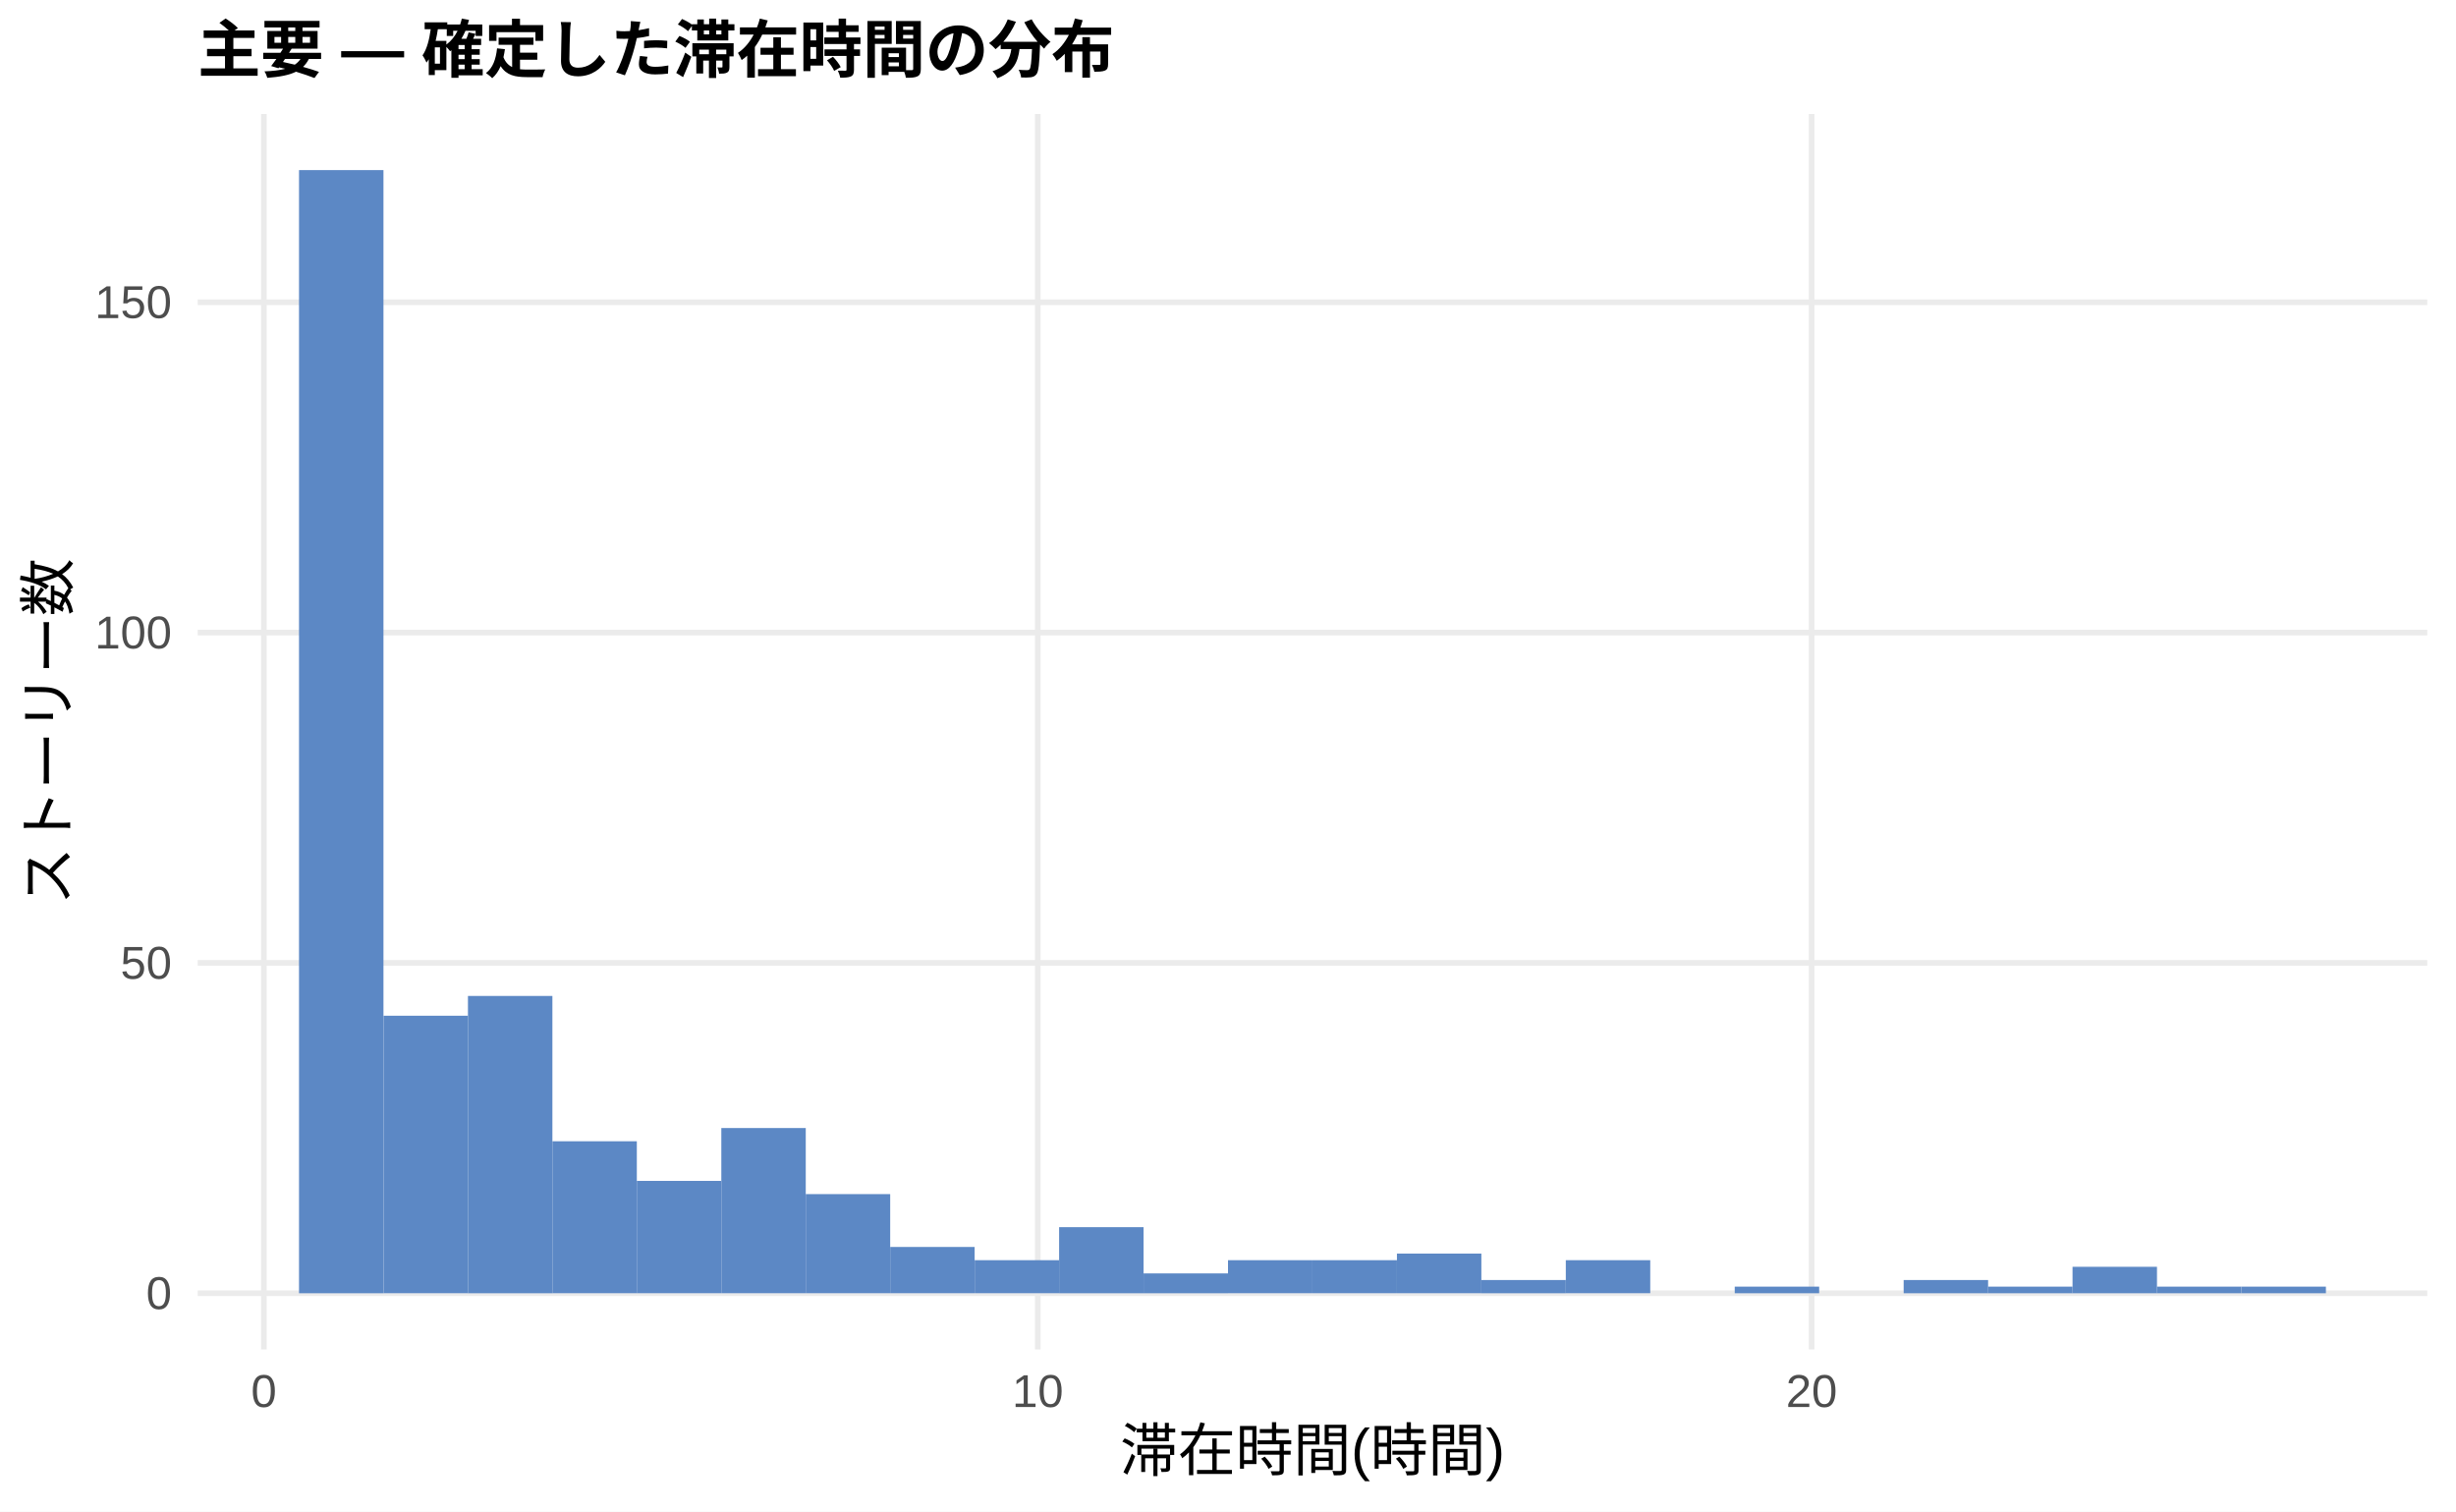
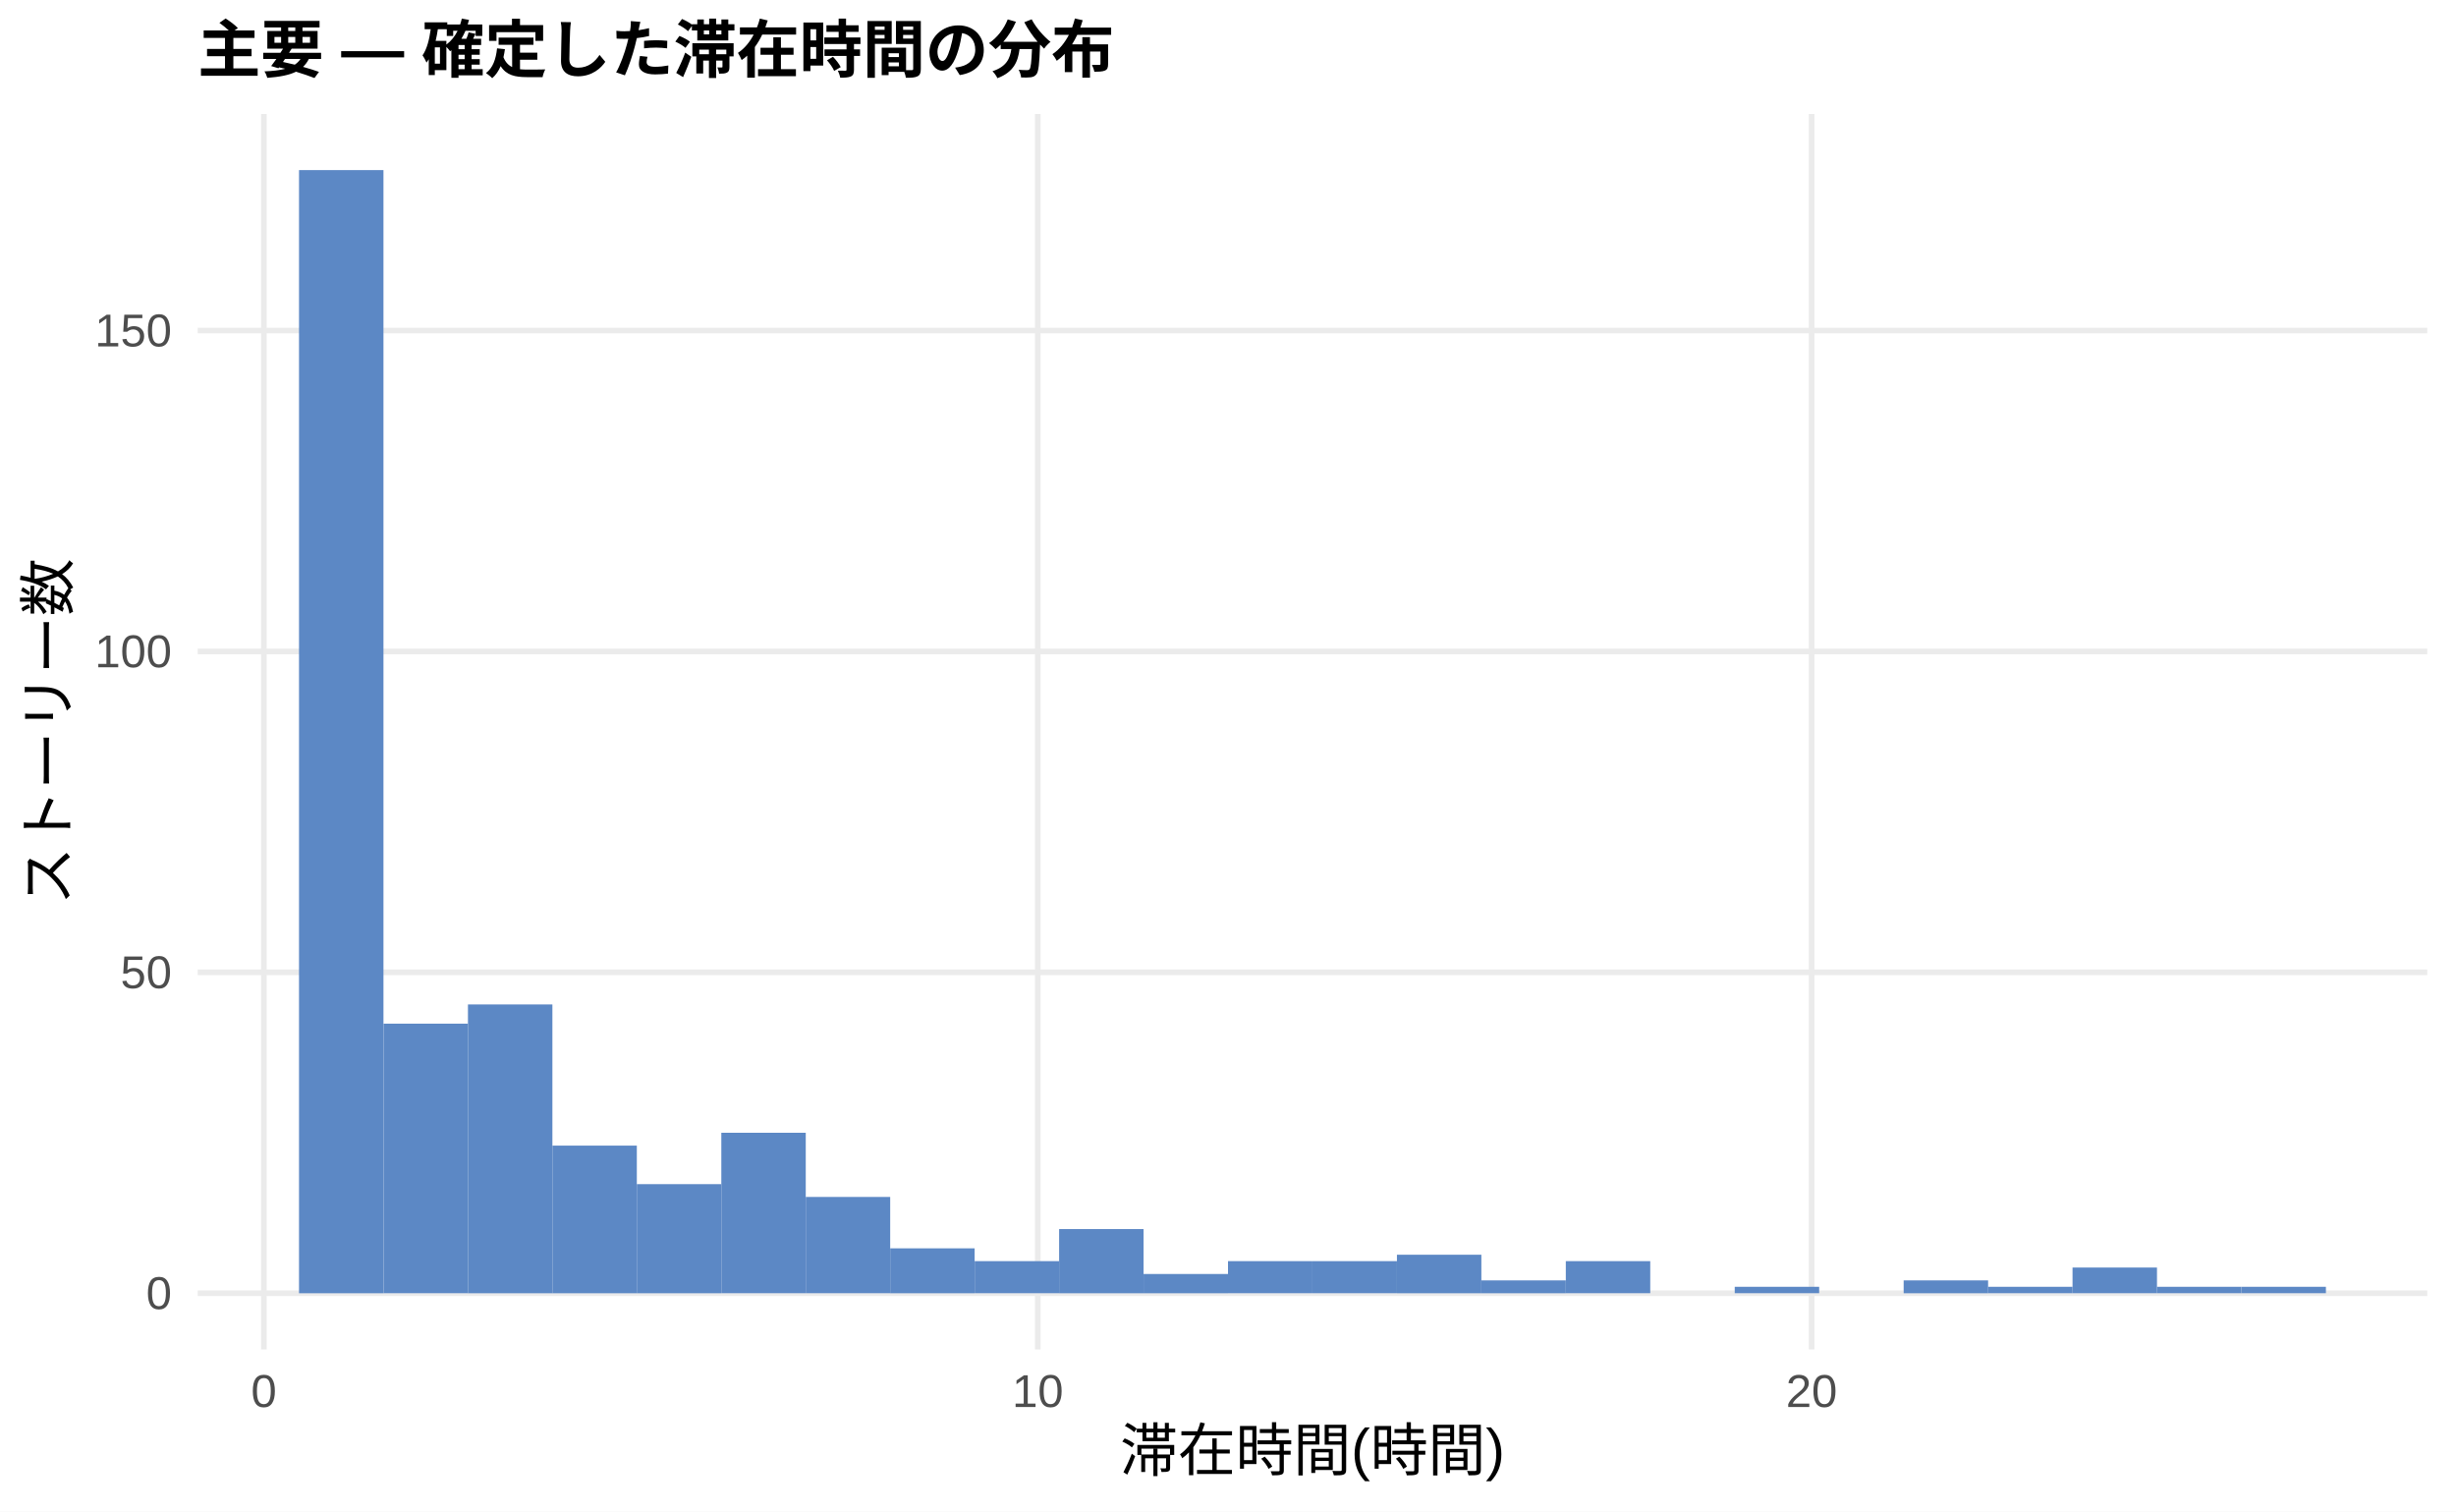
<svg xmlns="http://www.w3.org/2000/svg" width="468.00pt" height="288.00pt" viewBox="0 0 468.00 288.00">
  <g class="svglite">
    <defs>
      <style type="text/css">
    .svglite line, .svglite polyline, .svglite polygon, .svglite path, .svglite rect, .svglite circle {
      fill: none;
      stroke: #000000;
      stroke-linecap: round;
      stroke-linejoin: round;
      stroke-miterlimit: 10.00;
    }
    .svglite text {
      white-space: pre;
    }
    .svglite g.glyphgroup path {
      fill: inherit;
      stroke: none;
    }
  </style>
    </defs>
    <rect width="100%" height="100%" style="stroke: none; fill: #FFFFFF;" />
    <defs>
      <clipPath id="cpMC4wMHw0NjguMDB8MC4wMHwyODguMDA=">
        <rect x="0.00" y="0.00" width="468.00" height="288.00" />
      </clipPath>
    </defs>
    <g clip-path="url(#cpMC4wMHw0NjguMDB8MC4wMHwyODguMDA=)">
      <rect x="0.00" y="0.00" width="468.00" height="288.00" style="stroke-width: 1.07; stroke: none; fill: #FFFFFF;" />
    </g>
    <defs>
      <clipPath id="cpMzcuNjd8NDYyLjUyfDIxLjcxfDI1Ny4xMg==">
        <rect x="37.67" y="21.71" width="424.85" height="235.41" />
      </clipPath>
    </defs>
    <g clip-path="url(#cpMzcuNjd8NDYyLjUyfDIxLjcxfDI1Ny4xMg==)">
      <polyline points="37.67,246.42 462.52,246.42 " style="stroke-width: 1.07; stroke: #EBEBEB; stroke-linecap: butt;" />
-       <polyline points="37.67,183.47 462.52,183.47 " style="stroke-width: 1.07; stroke: #EBEBEB; stroke-linecap: butt;" />
-       <polyline points="37.67,120.53 462.52,120.53 " style="stroke-width: 1.07; stroke: #EBEBEB; stroke-linecap: butt;" />
-       <polyline points="37.67,57.59 462.52,57.59 " style="stroke-width: 1.07; stroke: #EBEBEB; stroke-linecap: butt;" />
+       <polyline points="37.67,185.27 462.52,185.27 " style="stroke-width: 1.07; stroke: #EBEBEB; stroke-linecap: butt;" />
+       <polyline points="37.67,124.13 462.52,124.13 " style="stroke-width: 1.07; stroke: #EBEBEB; stroke-linecap: butt;" />
+       <polyline points="37.67,62.98 462.52,62.98 " style="stroke-width: 1.07; stroke: #EBEBEB; stroke-linecap: butt;" />
      <polyline points="50.28,257.12 50.28,21.71 " style="stroke-width: 1.07; stroke: #EBEBEB; stroke-linecap: butt;" />
      <polyline points="197.75,257.12 197.75,21.71 " style="stroke-width: 1.07; stroke: #EBEBEB; stroke-linecap: butt;" />
      <polyline points="345.21,257.12 345.21,21.71 " style="stroke-width: 1.07; stroke: #EBEBEB; stroke-linecap: butt;" />
      <rect x="56.98" y="32.41" width="16.09" height="214.01" style="stroke-width: 1.07; stroke: none; stroke-linecap: butt; stroke-linejoin: miter; fill: #5C88C5;" />
-       <rect x="73.08" y="193.54" width="16.09" height="52.87" style="stroke-width: 1.07; stroke: none; stroke-linecap: butt; stroke-linejoin: miter; fill: #5C88C5;" />
-       <rect x="89.17" y="189.77" width="16.09" height="56.65" style="stroke-width: 1.07; stroke: none; stroke-linecap: butt; stroke-linejoin: miter; fill: #5C88C5;" />
-       <rect x="105.26" y="217.46" width="16.09" height="28.95" style="stroke-width: 1.07; stroke: none; stroke-linecap: butt; stroke-linejoin: miter; fill: #5C88C5;" />
-       <rect x="121.35" y="225.01" width="16.09" height="21.40" style="stroke-width: 1.07; stroke: none; stroke-linecap: butt; stroke-linejoin: miter; fill: #5C88C5;" />
-       <rect x="137.45" y="214.94" width="16.09" height="31.47" style="stroke-width: 1.07; stroke: none; stroke-linecap: butt; stroke-linejoin: miter; fill: #5C88C5;" />
-       <rect x="153.54" y="227.53" width="16.09" height="18.88" style="stroke-width: 1.07; stroke: none; stroke-linecap: butt; stroke-linejoin: miter; fill: #5C88C5;" />
-       <rect x="169.63" y="237.60" width="16.09" height="8.81" style="stroke-width: 1.07; stroke: none; stroke-linecap: butt; stroke-linejoin: miter; fill: #5C88C5;" />
-       <rect x="185.73" y="240.12" width="16.09" height="6.29" style="stroke-width: 1.07; stroke: none; stroke-linecap: butt; stroke-linejoin: miter; fill: #5C88C5;" />
-       <rect x="201.82" y="233.83" width="16.09" height="12.59" style="stroke-width: 1.07; stroke: none; stroke-linecap: butt; stroke-linejoin: miter; fill: #5C88C5;" />
-       <rect x="217.91" y="242.64" width="16.09" height="3.78" style="stroke-width: 1.07; stroke: none; stroke-linecap: butt; stroke-linejoin: miter; fill: #5C88C5;" />
-       <rect x="234.00" y="240.12" width="16.09" height="6.29" style="stroke-width: 1.07; stroke: none; stroke-linecap: butt; stroke-linejoin: miter; fill: #5C88C5;" />
-       <rect x="250.10" y="240.12" width="16.09" height="6.29" style="stroke-width: 1.07; stroke: none; stroke-linecap: butt; stroke-linejoin: miter; fill: #5C88C5;" />
-       <rect x="266.19" y="238.86" width="16.09" height="7.55" style="stroke-width: 1.07; stroke: none; stroke-linecap: butt; stroke-linejoin: miter; fill: #5C88C5;" />
-       <rect x="282.28" y="243.90" width="16.09" height="2.52" style="stroke-width: 1.07; stroke: none; stroke-linecap: butt; stroke-linejoin: miter; fill: #5C88C5;" />
-       <rect x="298.37" y="240.12" width="16.09" height="6.29" style="stroke-width: 1.07; stroke: none; stroke-linecap: butt; stroke-linejoin: miter; fill: #5C88C5;" />
+       <rect x="73.08" y="195.05" width="16.09" height="51.36" style="stroke-width: 1.07; stroke: none; stroke-linecap: butt; stroke-linejoin: miter; fill: #5C88C5;" />
+       <rect x="89.17" y="191.39" width="16.09" height="55.03" style="stroke-width: 1.07; stroke: none; stroke-linecap: butt; stroke-linejoin: miter; fill: #5C88C5;" />
+       <rect x="105.26" y="218.29" width="16.09" height="28.13" style="stroke-width: 1.07; stroke: none; stroke-linecap: butt; stroke-linejoin: miter; fill: #5C88C5;" />
+       <rect x="121.35" y="225.63" width="16.09" height="20.79" style="stroke-width: 1.07; stroke: none; stroke-linecap: butt; stroke-linejoin: miter; fill: #5C88C5;" />
+       <rect x="137.45" y="215.84" width="16.09" height="30.57" style="stroke-width: 1.07; stroke: none; stroke-linecap: butt; stroke-linejoin: miter; fill: #5C88C5;" />
+       <rect x="153.54" y="228.07" width="16.09" height="18.34" style="stroke-width: 1.07; stroke: none; stroke-linecap: butt; stroke-linejoin: miter; fill: #5C88C5;" />
+       <rect x="169.63" y="237.86" width="16.09" height="8.56" style="stroke-width: 1.07; stroke: none; stroke-linecap: butt; stroke-linejoin: miter; fill: #5C88C5;" />
+       <rect x="185.73" y="240.30" width="16.09" height="6.11" style="stroke-width: 1.07; stroke: none; stroke-linecap: butt; stroke-linejoin: miter; fill: #5C88C5;" />
+       <rect x="201.82" y="234.19" width="16.09" height="12.23" style="stroke-width: 1.07; stroke: none; stroke-linecap: butt; stroke-linejoin: miter; fill: #5C88C5;" />
+       <rect x="217.91" y="242.75" width="16.09" height="3.67" style="stroke-width: 1.07; stroke: none; stroke-linecap: butt; stroke-linejoin: miter; fill: #5C88C5;" />
+       <rect x="234.00" y="240.30" width="16.09" height="6.11" style="stroke-width: 1.07; stroke: none; stroke-linecap: butt; stroke-linejoin: miter; fill: #5C88C5;" />
+       <rect x="250.10" y="240.30" width="16.09" height="6.11" style="stroke-width: 1.07; stroke: none; stroke-linecap: butt; stroke-linejoin: miter; fill: #5C88C5;" />
+       <rect x="266.19" y="239.08" width="16.09" height="7.34" style="stroke-width: 1.07; stroke: none; stroke-linecap: butt; stroke-linejoin: miter; fill: #5C88C5;" />
+       <rect x="282.28" y="243.97" width="16.09" height="2.45" style="stroke-width: 1.07; stroke: none; stroke-linecap: butt; stroke-linejoin: miter; fill: #5C88C5;" />
+       <rect x="298.37" y="240.30" width="16.09" height="6.11" style="stroke-width: 1.07; stroke: none; stroke-linecap: butt; stroke-linejoin: miter; fill: #5C88C5;" />
      <rect x="314.47" y="246.42" width="16.09" height="0.00" style="stroke-width: 1.07; stroke: none; stroke-linecap: butt; stroke-linejoin: miter; fill: #5C88C5;" />
-       <rect x="330.56" y="245.16" width="16.09" height="1.26" style="stroke-width: 1.07; stroke: none; stroke-linecap: butt; stroke-linejoin: miter; fill: #5C88C5;" />
+       <rect x="330.56" y="245.19" width="16.09" height="1.22" style="stroke-width: 1.07; stroke: none; stroke-linecap: butt; stroke-linejoin: miter; fill: #5C88C5;" />
      <rect x="346.65" y="246.42" width="16.09" height="0.00" style="stroke-width: 1.07; stroke: none; stroke-linecap: butt; stroke-linejoin: miter; fill: #5C88C5;" />
-       <rect x="362.75" y="243.90" width="16.09" height="2.52" style="stroke-width: 1.07; stroke: none; stroke-linecap: butt; stroke-linejoin: miter; fill: #5C88C5;" />
-       <rect x="378.84" y="245.16" width="16.09" height="1.26" style="stroke-width: 1.07; stroke: none; stroke-linecap: butt; stroke-linejoin: miter; fill: #5C88C5;" />
-       <rect x="394.93" y="241.38" width="16.09" height="5.04" style="stroke-width: 1.07; stroke: none; stroke-linecap: butt; stroke-linejoin: miter; fill: #5C88C5;" />
-       <rect x="411.02" y="245.16" width="16.09" height="1.26" style="stroke-width: 1.07; stroke: none; stroke-linecap: butt; stroke-linejoin: miter; fill: #5C88C5;" />
-       <rect x="427.12" y="245.16" width="16.09" height="1.26" style="stroke-width: 1.07; stroke: none; stroke-linecap: butt; stroke-linejoin: miter; fill: #5C88C5;" />
+       <rect x="362.75" y="243.97" width="16.09" height="2.45" style="stroke-width: 1.07; stroke: none; stroke-linecap: butt; stroke-linejoin: miter; fill: #5C88C5;" />
+       <rect x="378.84" y="245.19" width="16.09" height="1.22" style="stroke-width: 1.07; stroke: none; stroke-linecap: butt; stroke-linejoin: miter; fill: #5C88C5;" />
+       <rect x="394.93" y="241.52" width="16.09" height="4.89" style="stroke-width: 1.07; stroke: none; stroke-linecap: butt; stroke-linejoin: miter; fill: #5C88C5;" />
+       <rect x="411.02" y="245.19" width="16.09" height="1.22" style="stroke-width: 1.07; stroke: none; stroke-linecap: butt; stroke-linejoin: miter; fill: #5C88C5;" />
+       <rect x="427.12" y="245.19" width="16.09" height="1.22" style="stroke-width: 1.07; stroke: none; stroke-linecap: butt; stroke-linejoin: miter; fill: #5C88C5;" />
    </g>
    <g clip-path="url(#cpMC4wMHw0NjguMDB8MC4wMHwyODguMDA=)">
      <text x="32.74" y="249.44" text-anchor="end" style="font-size: 8.80px;fill: #4D4D4D; font-family: &quot;Liberation Sans&quot;;" textLength="4.89px" lengthAdjust="spacingAndGlyphs">0</text>
-       <text x="32.74" y="186.50" text-anchor="end" style="font-size: 8.80px;fill: #4D4D4D; font-family: &quot;Liberation Sans&quot;;" textLength="9.78px" lengthAdjust="spacingAndGlyphs">50</text>
-       <text x="32.74" y="123.56" text-anchor="end" style="font-size: 8.80px;fill: #4D4D4D; font-family: &quot;Liberation Sans&quot;;" textLength="14.67px" lengthAdjust="spacingAndGlyphs">100</text>
-       <text x="32.74" y="60.61" text-anchor="end" style="font-size: 8.80px;fill: #4D4D4D; font-family: &quot;Liberation Sans&quot;;" textLength="14.67px" lengthAdjust="spacingAndGlyphs">150</text>
+       <text x="32.74" y="188.30" text-anchor="end" style="font-size: 8.80px;fill: #4D4D4D; font-family: &quot;Liberation Sans&quot;;" textLength="9.78px" lengthAdjust="spacingAndGlyphs">50</text>
+       <text x="32.74" y="127.15" text-anchor="end" style="font-size: 8.80px;fill: #4D4D4D; font-family: &quot;Liberation Sans&quot;;" textLength="14.67px" lengthAdjust="spacingAndGlyphs">100</text>
+       <text x="32.74" y="66.01" text-anchor="end" style="font-size: 8.80px;fill: #4D4D4D; font-family: &quot;Liberation Sans&quot;;" textLength="14.67px" lengthAdjust="spacingAndGlyphs">150</text>
      <text x="50.28" y="268.10" text-anchor="middle" style="font-size: 8.80px;fill: #4D4D4D; font-family: &quot;Liberation Sans&quot;;" textLength="4.89px" lengthAdjust="spacingAndGlyphs">0</text>
      <text x="197.75" y="268.10" text-anchor="middle" style="font-size: 8.80px;fill: #4D4D4D; font-family: &quot;Liberation Sans&quot;;" textLength="9.78px" lengthAdjust="spacingAndGlyphs">10</text>
      <text x="345.21" y="268.10" text-anchor="middle" style="font-size: 8.80px;fill: #4D4D4D; font-family: &quot;Liberation Sans&quot;;" textLength="9.78px" lengthAdjust="spacingAndGlyphs">20</text>
      <text x="250.10" y="280.24" text-anchor="middle" style="font-size: 11.00px; font-family: &quot;Liberation Sans&quot;;" textLength="73.31px" lengthAdjust="spacingAndGlyphs">滞在時間(時間)</text>
      <text transform="translate(13.05,139.41) rotate(-90)" text-anchor="middle" style="font-size: 11.00px; font-family: &quot;Liberation Sans&quot;;" textLength="66.00px" lengthAdjust="spacingAndGlyphs">ストーリー数</text>
      <text x="37.67" y="13.74" style="font-size: 12.00px; font-weight: bold; font-family: &quot;Liberation Sans&quot;;" textLength="174.66px" lengthAdjust="spacingAndGlyphs">主要 — 確定した滞在時間の分布</text>
    </g>
  </g>
</svg>
